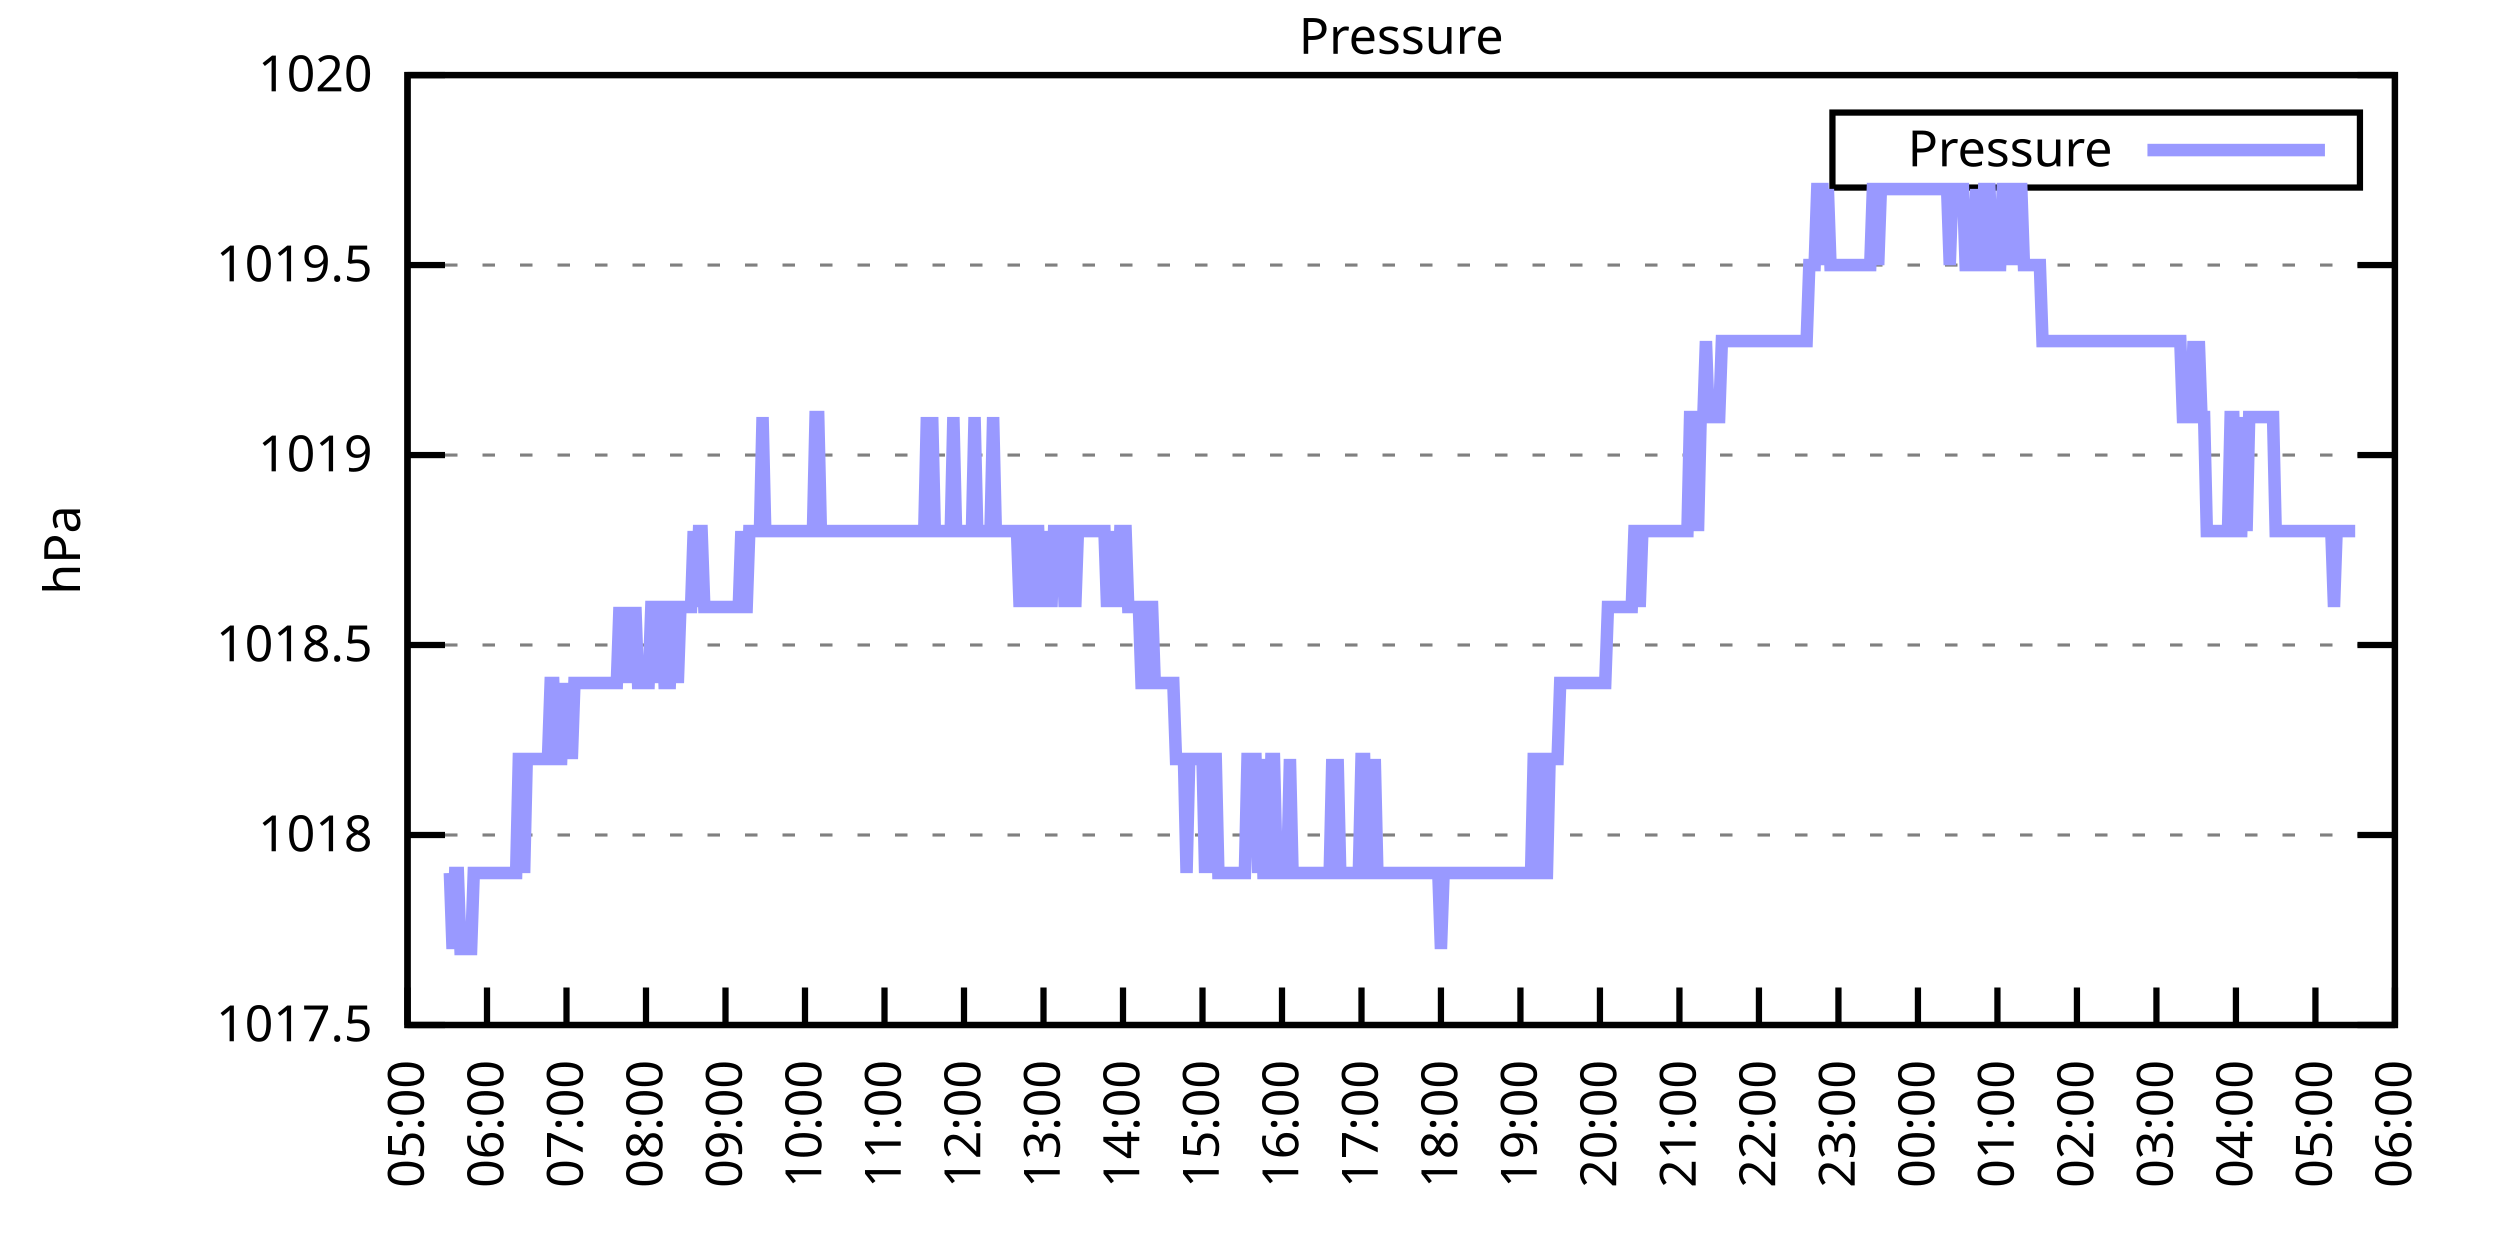
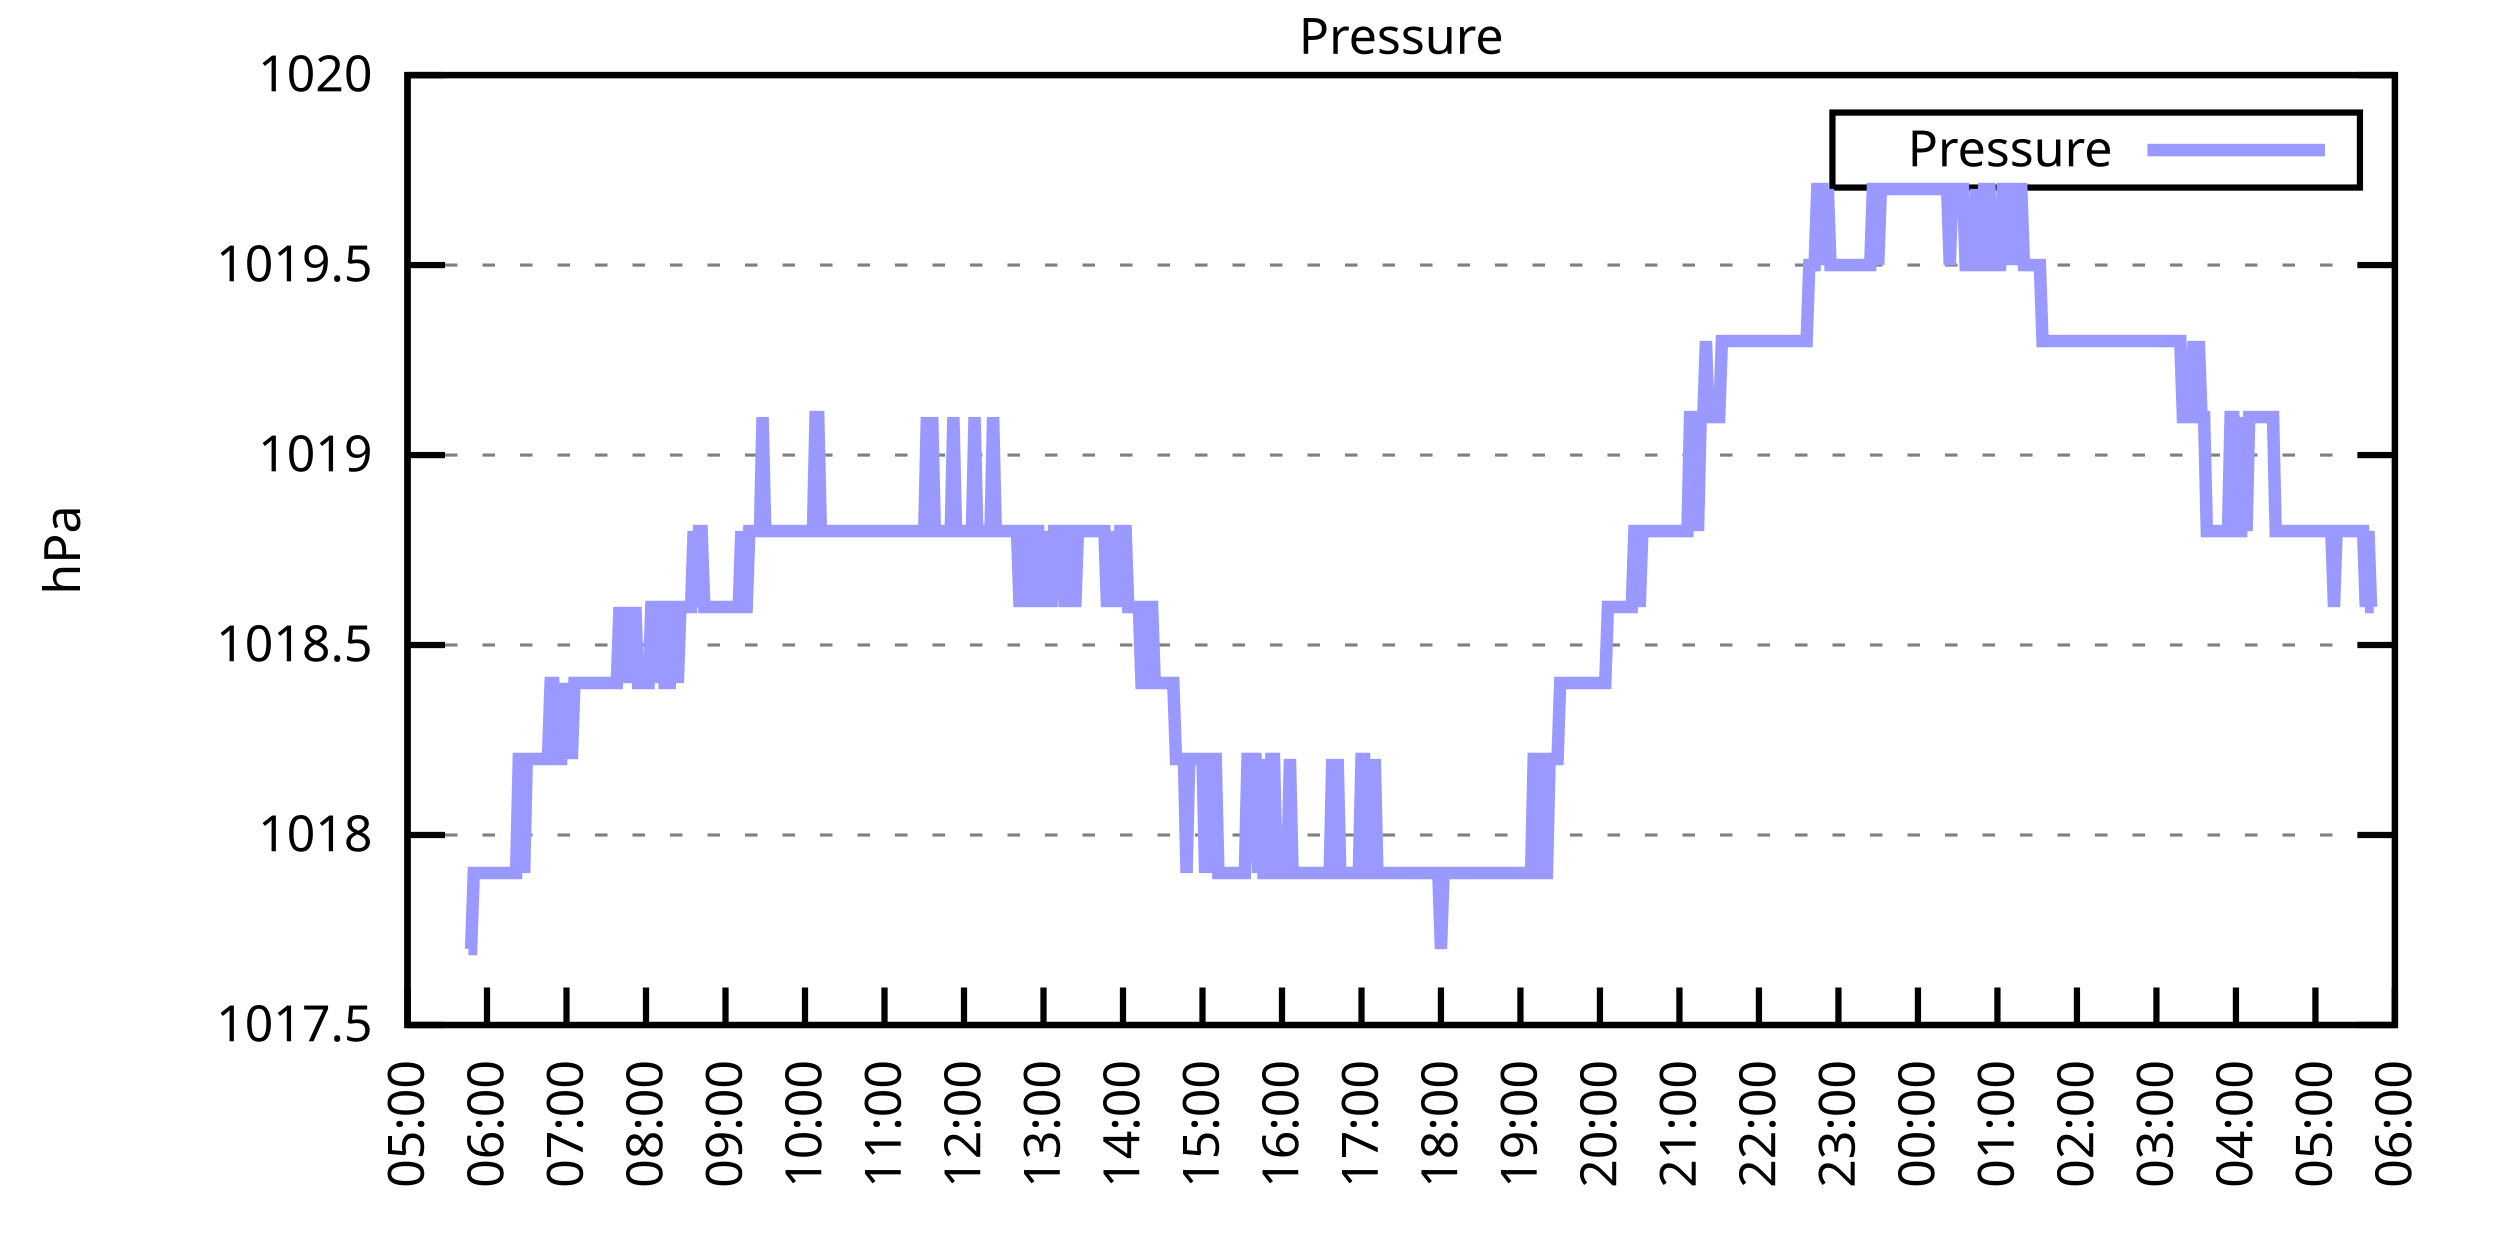
<svg xmlns="http://www.w3.org/2000/svg" xmlns:xlink="http://www.w3.org/1999/xlink" width="400" height="200" viewBox="0 0 400 200">
  <g id="gnuplot_canvas">
    <rect x="0" y="0" width="400" height="200" fill="none" />
    <defs>
      <circle id="gpDot" r="0.5" stroke-width="0.5" stroke="currentColor" />
      <path id="gpPt0" stroke-width="0.333" stroke="currentColor" d="M-1,0 h2 M0,-1 v2" />
      <path id="gpPt1" stroke-width="0.333" stroke="currentColor" d="M-1,-1 L1,1 M1,-1 L-1,1" />
      <path id="gpPt2" stroke-width="0.333" stroke="currentColor" d="M-1,0 L1,0 M0,-1 L0,1 M-1,-1 L1,1 M-1,1 L1,-1" />
      <rect id="gpPt3" stroke-width="0.333" stroke="currentColor" x="-1" y="-1" width="2" height="2" />
      <rect id="gpPt4" stroke-width="0.333" stroke="currentColor" fill="currentColor" x="-1" y="-1" width="2" height="2" />
      <circle id="gpPt5" stroke-width="0.333" stroke="currentColor" cx="0" cy="0" r="1" />
      <use xlink:href="#gpPt5" id="gpPt6" fill="currentColor" stroke="none" />
      <path id="gpPt7" stroke-width="0.333" stroke="currentColor" d="M0,-1.33 L-1.33,0.67 L1.33,0.67 z" />
      <use xlink:href="#gpPt7" id="gpPt8" fill="currentColor" stroke="none" />
      <use xlink:href="#gpPt7" id="gpPt9" stroke="currentColor" transform="rotate(180)" />
      <use xlink:href="#gpPt9" id="gpPt10" fill="currentColor" stroke="none" />
      <use xlink:href="#gpPt3" id="gpPt11" stroke="currentColor" transform="rotate(45)" />
      <use xlink:href="#gpPt11" id="gpPt12" fill="currentColor" stroke="none" />
      <path id="gpPt13" stroke-width="0.333" stroke="currentColor" d="M0,1.330 L1.265,0.411 L0.782,-1.067 L-0.782,-1.076 L-1.265,0.411 z" />
      <use xlink:href="#gpPt13" id="gpPt14" fill="currentColor" stroke="none" />
      <filter id="textbox" filterUnits="objectBoundingBox" x="0" y="0" height="1" width="1">
        <feFlood flood-color="white" flood-opacity="1" result="bgnd" />
        <feComposite in="SourceGraphic" in2="bgnd" operator="atop" />
      </filter>
      <filter id="greybox" filterUnits="objectBoundingBox" x="0" y="0" height="1" width="1">
        <feFlood flood-color="lightgrey" flood-opacity="1" result="grey" />
        <feComposite in="SourceGraphic" in2="grey" operator="atop" />
      </filter>
    </defs>
    <g fill="none" color="white" stroke="currentColor" stroke-width="1.00" stroke-linecap="butt" stroke-linejoin="miter">
</g>
    <g fill="none" color="black" stroke="currentColor" stroke-width="1.00" stroke-linecap="butt" stroke-linejoin="miter">
      <g stroke="none" shape-rendering="crispEdges">
        <polygon fill="rgb(255, 255, 255)" points="65.20,164.00 383.18,164.00 383.18,12.02 65.20,12.02 " />
      </g>
    </g>
    <g fill="none" color="black" stroke="currentColor" stroke-width="1.00" stroke-linecap="butt" stroke-linejoin="miter">
</g>
    <g fill="none" color="black" stroke="black" stroke-width="0.50" stroke-linecap="butt" stroke-linejoin="miter">
</g>
    <g fill="none" color="gray" stroke="currentColor" stroke-width="0.50" stroke-linecap="butt" stroke-linejoin="miter">
      <path stroke="gray" stroke-dasharray="2,4" class="gridline" d="M65.20,164.00 L383.19,164.00  " />
    </g>
    <g fill="none" color="gray" stroke="gray" stroke-width="1.00" stroke-linecap="butt" stroke-linejoin="miter">
</g>
    <g fill="none" color="black" stroke="currentColor" stroke-width="1.00" stroke-linecap="butt" stroke-linejoin="miter">
      <path stroke="black" d="M65.20,164.00 L71.20,164.00 M383.19,164.00 L377.19,164.00  " />
      <g transform="translate(59.60,166.60)" stroke="none" fill="black" font-family="Sans" font-size="8.00" text-anchor="end">
        <text>
          <tspan font-family="Sans"> 1017.5</tspan>
        </text>
      </g>
    </g>
    <g fill="none" color="black" stroke="currentColor" stroke-width="1.00" stroke-linecap="butt" stroke-linejoin="miter">
</g>
    <g fill="none" color="black" stroke="black" stroke-width="0.50" stroke-linecap="butt" stroke-linejoin="miter">
</g>
    <g fill="none" color="gray" stroke="currentColor" stroke-width="0.50" stroke-linecap="butt" stroke-linejoin="miter">
      <path stroke="gray" stroke-dasharray="2,4" class="gridline" d="M65.20,133.60 L383.19,133.60  " />
    </g>
    <g fill="none" color="gray" stroke="gray" stroke-width="1.00" stroke-linecap="butt" stroke-linejoin="miter">
</g>
    <g fill="none" color="black" stroke="currentColor" stroke-width="1.00" stroke-linecap="butt" stroke-linejoin="miter">
      <path stroke="black" d="M65.20,133.60 L71.20,133.60 M383.19,133.60 L377.19,133.60  " />
      <g transform="translate(59.60,136.20)" stroke="none" fill="black" font-family="Sans" font-size="8.00" text-anchor="end">
        <text>
          <tspan font-family="Sans"> 1018</tspan>
        </text>
      </g>
    </g>
    <g fill="none" color="black" stroke="currentColor" stroke-width="1.00" stroke-linecap="butt" stroke-linejoin="miter">
</g>
    <g fill="none" color="black" stroke="black" stroke-width="0.50" stroke-linecap="butt" stroke-linejoin="miter">
</g>
    <g fill="none" color="gray" stroke="currentColor" stroke-width="0.50" stroke-linecap="butt" stroke-linejoin="miter">
      <path stroke="gray" stroke-dasharray="2,4" class="gridline" d="M65.20,103.20 L383.19,103.20  " />
    </g>
    <g fill="none" color="gray" stroke="gray" stroke-width="1.00" stroke-linecap="butt" stroke-linejoin="miter">
</g>
    <g fill="none" color="black" stroke="currentColor" stroke-width="1.00" stroke-linecap="butt" stroke-linejoin="miter">
      <path stroke="black" d="M65.20,103.20 L71.20,103.20 M383.19,103.20 L377.19,103.20  " />
      <g transform="translate(59.60,105.80)" stroke="none" fill="black" font-family="Sans" font-size="8.00" text-anchor="end">
        <text>
          <tspan font-family="Sans"> 1018.5</tspan>
        </text>
      </g>
    </g>
    <g fill="none" color="black" stroke="currentColor" stroke-width="1.00" stroke-linecap="butt" stroke-linejoin="miter">
</g>
    <g fill="none" color="black" stroke="black" stroke-width="0.50" stroke-linecap="butt" stroke-linejoin="miter">
</g>
    <g fill="none" color="gray" stroke="currentColor" stroke-width="0.50" stroke-linecap="butt" stroke-linejoin="miter">
      <path stroke="gray" stroke-dasharray="2,4" class="gridline" d="M65.20,72.81 L383.19,72.81  " />
    </g>
    <g fill="none" color="gray" stroke="gray" stroke-width="1.00" stroke-linecap="butt" stroke-linejoin="miter">
</g>
    <g fill="none" color="black" stroke="currentColor" stroke-width="1.00" stroke-linecap="butt" stroke-linejoin="miter">
      <path stroke="black" d="M65.20,72.81 L71.20,72.81 M383.19,72.81 L377.19,72.81  " />
      <g transform="translate(59.60,75.41)" stroke="none" fill="black" font-family="Sans" font-size="8.00" text-anchor="end">
        <text>
          <tspan font-family="Sans"> 1019</tspan>
        </text>
      </g>
    </g>
    <g fill="none" color="black" stroke="currentColor" stroke-width="1.00" stroke-linecap="butt" stroke-linejoin="miter">
</g>
    <g fill="none" color="black" stroke="black" stroke-width="0.50" stroke-linecap="butt" stroke-linejoin="miter">
</g>
    <g fill="none" color="gray" stroke="currentColor" stroke-width="0.50" stroke-linecap="butt" stroke-linejoin="miter">
      <path stroke="gray" stroke-dasharray="2,4" class="gridline" d="M65.20,42.41 L383.19,42.41  " />
    </g>
    <g fill="none" color="gray" stroke="gray" stroke-width="1.00" stroke-linecap="butt" stroke-linejoin="miter">
</g>
    <g fill="none" color="black" stroke="currentColor" stroke-width="1.00" stroke-linecap="butt" stroke-linejoin="miter">
      <path stroke="black" d="M65.20,42.41 L71.20,42.41 M383.19,42.41 L377.19,42.41  " />
      <g transform="translate(59.60,45.01)" stroke="none" fill="black" font-family="Sans" font-size="8.00" text-anchor="end">
        <text>
          <tspan font-family="Sans"> 1019.5</tspan>
        </text>
      </g>
    </g>
    <g fill="none" color="black" stroke="currentColor" stroke-width="1.00" stroke-linecap="butt" stroke-linejoin="miter">
</g>
    <g fill="none" color="black" stroke="black" stroke-width="0.50" stroke-linecap="butt" stroke-linejoin="miter">
</g>
    <g fill="none" color="gray" stroke="currentColor" stroke-width="0.50" stroke-linecap="butt" stroke-linejoin="miter">
      <path stroke="gray" stroke-dasharray="2,4" class="gridline" d="M65.20,12.01 L383.19,12.01  " />
    </g>
    <g fill="none" color="gray" stroke="gray" stroke-width="1.00" stroke-linecap="butt" stroke-linejoin="miter">
</g>
    <g fill="none" color="black" stroke="currentColor" stroke-width="1.00" stroke-linecap="butt" stroke-linejoin="miter">
      <path stroke="black" d="M65.20,12.01 L71.20,12.01 M383.19,12.01 L377.19,12.01  " />
      <g transform="translate(59.60,14.61)" stroke="none" fill="black" font-family="Sans" font-size="8.00" text-anchor="end">
        <text>
          <tspan font-family="Sans"> 1020</tspan>
        </text>
      </g>
    </g>
    <g fill="none" color="black" stroke="currentColor" stroke-width="1.00" stroke-linecap="butt" stroke-linejoin="miter">
      <path stroke="black" d="M65.20,164.00 L65.20,158.00  " />
      <g transform="translate(67.80,169.60) rotate(270.00)" stroke="none" fill="black" font-family="Sans" font-size="8.00" text-anchor="end">
        <text>
          <tspan font-family="Sans">05:00</tspan>
        </text>
      </g>
    </g>
    <g fill="none" color="black" stroke="currentColor" stroke-width="1.00" stroke-linecap="butt" stroke-linejoin="miter">
      <path stroke="black" d="M77.92,164.00 L77.92,158.00  " />
      <g transform="translate(80.52,169.60) rotate(270.00)" stroke="none" fill="black" font-family="Sans" font-size="8.00" text-anchor="end">
        <text>
          <tspan font-family="Sans">06:00</tspan>
        </text>
      </g>
    </g>
    <g fill="none" color="black" stroke="currentColor" stroke-width="1.00" stroke-linecap="butt" stroke-linejoin="miter">
      <path stroke="black" d="M90.64,164.00 L90.64,158.00  " />
      <g transform="translate(93.24,169.60) rotate(270.00)" stroke="none" fill="black" font-family="Sans" font-size="8.00" text-anchor="end">
        <text>
          <tspan font-family="Sans">07:00</tspan>
        </text>
      </g>
    </g>
    <g fill="none" color="black" stroke="currentColor" stroke-width="1.00" stroke-linecap="butt" stroke-linejoin="miter">
      <path stroke="black" d="M103.36,164.00 L103.36,158.00  " />
      <g transform="translate(105.96,169.60) rotate(270.00)" stroke="none" fill="black" font-family="Sans" font-size="8.00" text-anchor="end">
        <text>
          <tspan font-family="Sans">08:00</tspan>
        </text>
      </g>
    </g>
    <g fill="none" color="black" stroke="currentColor" stroke-width="1.00" stroke-linecap="butt" stroke-linejoin="miter">
      <path stroke="black" d="M116.08,164.00 L116.08,158.00  " />
      <g transform="translate(118.68,169.60) rotate(270.00)" stroke="none" fill="black" font-family="Sans" font-size="8.00" text-anchor="end">
        <text>
          <tspan font-family="Sans">09:00</tspan>
        </text>
      </g>
    </g>
    <g fill="none" color="black" stroke="currentColor" stroke-width="1.00" stroke-linecap="butt" stroke-linejoin="miter">
      <path stroke="black" d="M128.80,164.00 L128.80,158.00  " />
      <g transform="translate(131.40,169.60) rotate(270.00)" stroke="none" fill="black" font-family="Sans" font-size="8.00" text-anchor="end">
        <text>
          <tspan font-family="Sans">10:00</tspan>
        </text>
      </g>
    </g>
    <g fill="none" color="black" stroke="currentColor" stroke-width="1.00" stroke-linecap="butt" stroke-linejoin="miter">
      <path stroke="black" d="M141.52,164.00 L141.52,158.00  " />
      <g transform="translate(144.12,169.60) rotate(270.00)" stroke="none" fill="black" font-family="Sans" font-size="8.00" text-anchor="end">
        <text>
          <tspan font-family="Sans">11:00</tspan>
        </text>
      </g>
    </g>
    <g fill="none" color="black" stroke="currentColor" stroke-width="1.00" stroke-linecap="butt" stroke-linejoin="miter">
      <path stroke="black" d="M154.24,164.00 L154.24,158.00  " />
      <g transform="translate(156.84,169.60) rotate(270.00)" stroke="none" fill="black" font-family="Sans" font-size="8.00" text-anchor="end">
        <text>
          <tspan font-family="Sans">12:00</tspan>
        </text>
      </g>
    </g>
    <g fill="none" color="black" stroke="currentColor" stroke-width="1.00" stroke-linecap="butt" stroke-linejoin="miter">
      <path stroke="black" d="M166.96,164.00 L166.96,158.00  " />
      <g transform="translate(169.56,169.60) rotate(270.00)" stroke="none" fill="black" font-family="Sans" font-size="8.00" text-anchor="end">
        <text>
          <tspan font-family="Sans">13:00</tspan>
        </text>
      </g>
    </g>
    <g fill="none" color="black" stroke="currentColor" stroke-width="1.00" stroke-linecap="butt" stroke-linejoin="miter">
      <path stroke="black" d="M179.68,164.00 L179.68,158.00  " />
      <g transform="translate(182.28,169.60) rotate(270.00)" stroke="none" fill="black" font-family="Sans" font-size="8.00" text-anchor="end">
        <text>
          <tspan font-family="Sans">14:00</tspan>
        </text>
      </g>
    </g>
    <g fill="none" color="black" stroke="currentColor" stroke-width="1.00" stroke-linecap="butt" stroke-linejoin="miter">
      <path stroke="black" d="M192.40,164.00 L192.40,158.00  " />
      <g transform="translate(195.00,169.60) rotate(270.00)" stroke="none" fill="black" font-family="Sans" font-size="8.00" text-anchor="end">
        <text>
          <tspan font-family="Sans">15:00</tspan>
        </text>
      </g>
    </g>
    <g fill="none" color="black" stroke="currentColor" stroke-width="1.00" stroke-linecap="butt" stroke-linejoin="miter">
      <path stroke="black" d="M205.12,164.00 L205.12,158.00  " />
      <g transform="translate(207.72,169.60) rotate(270.00)" stroke="none" fill="black" font-family="Sans" font-size="8.00" text-anchor="end">
        <text>
          <tspan font-family="Sans">16:00</tspan>
        </text>
      </g>
    </g>
    <g fill="none" color="black" stroke="currentColor" stroke-width="1.00" stroke-linecap="butt" stroke-linejoin="miter">
      <path stroke="black" d="M217.84,164.00 L217.84,158.00  " />
      <g transform="translate(220.44,169.60) rotate(270.00)" stroke="none" fill="black" font-family="Sans" font-size="8.00" text-anchor="end">
        <text>
          <tspan font-family="Sans">17:00</tspan>
        </text>
      </g>
    </g>
    <g fill="none" color="black" stroke="currentColor" stroke-width="1.00" stroke-linecap="butt" stroke-linejoin="miter">
      <path stroke="black" d="M230.55,164.00 L230.55,158.00  " />
      <g transform="translate(233.15,169.60) rotate(270.00)" stroke="none" fill="black" font-family="Sans" font-size="8.00" text-anchor="end">
        <text>
          <tspan font-family="Sans">18:00</tspan>
        </text>
      </g>
    </g>
    <g fill="none" color="black" stroke="currentColor" stroke-width="1.00" stroke-linecap="butt" stroke-linejoin="miter">
      <path stroke="black" d="M243.27,164.00 L243.27,158.00  " />
      <g transform="translate(245.87,169.60) rotate(270.00)" stroke="none" fill="black" font-family="Sans" font-size="8.00" text-anchor="end">
        <text>
          <tspan font-family="Sans">19:00</tspan>
        </text>
      </g>
    </g>
    <g fill="none" color="black" stroke="currentColor" stroke-width="1.00" stroke-linecap="butt" stroke-linejoin="miter">
      <path stroke="black" d="M255.99,164.00 L255.99,158.00  " />
      <g transform="translate(258.59,169.60) rotate(270.00)" stroke="none" fill="black" font-family="Sans" font-size="8.00" text-anchor="end">
        <text>
          <tspan font-family="Sans">20:00</tspan>
        </text>
      </g>
    </g>
    <g fill="none" color="black" stroke="currentColor" stroke-width="1.00" stroke-linecap="butt" stroke-linejoin="miter">
      <path stroke="black" d="M268.71,164.00 L268.71,158.00  " />
      <g transform="translate(271.31,169.60) rotate(270.00)" stroke="none" fill="black" font-family="Sans" font-size="8.00" text-anchor="end">
        <text>
          <tspan font-family="Sans">21:00</tspan>
        </text>
      </g>
    </g>
    <g fill="none" color="black" stroke="currentColor" stroke-width="1.00" stroke-linecap="butt" stroke-linejoin="miter">
      <path stroke="black" d="M281.43,164.00 L281.43,158.00  " />
      <g transform="translate(284.03,169.60) rotate(270.00)" stroke="none" fill="black" font-family="Sans" font-size="8.00" text-anchor="end">
        <text>
          <tspan font-family="Sans">22:00</tspan>
        </text>
      </g>
    </g>
    <g fill="none" color="black" stroke="currentColor" stroke-width="1.00" stroke-linecap="butt" stroke-linejoin="miter">
      <path stroke="black" d="M294.15,164.00 L294.15,158.00  " />
      <g transform="translate(296.75,169.60) rotate(270.00)" stroke="none" fill="black" font-family="Sans" font-size="8.00" text-anchor="end">
        <text>
          <tspan font-family="Sans">23:00</tspan>
        </text>
      </g>
    </g>
    <g fill="none" color="black" stroke="currentColor" stroke-width="1.00" stroke-linecap="butt" stroke-linejoin="miter">
      <path stroke="black" d="M306.87,164.00 L306.87,158.00  " />
      <g transform="translate(309.47,169.60) rotate(270.00)" stroke="none" fill="black" font-family="Sans" font-size="8.00" text-anchor="end">
        <text>
          <tspan font-family="Sans">00:00</tspan>
        </text>
      </g>
    </g>
    <g fill="none" color="black" stroke="currentColor" stroke-width="1.00" stroke-linecap="butt" stroke-linejoin="miter">
      <path stroke="black" d="M319.59,164.00 L319.59,158.00  " />
      <g transform="translate(322.19,169.60) rotate(270.00)" stroke="none" fill="black" font-family="Sans" font-size="8.00" text-anchor="end">
        <text>
          <tspan font-family="Sans">01:00</tspan>
        </text>
      </g>
    </g>
    <g fill="none" color="black" stroke="currentColor" stroke-width="1.00" stroke-linecap="butt" stroke-linejoin="miter">
      <path stroke="black" d="M332.31,164.00 L332.31,158.00  " />
      <g transform="translate(334.91,169.60) rotate(270.00)" stroke="none" fill="black" font-family="Sans" font-size="8.00" text-anchor="end">
        <text>
          <tspan font-family="Sans">02:00</tspan>
        </text>
      </g>
    </g>
    <g fill="none" color="black" stroke="currentColor" stroke-width="1.00" stroke-linecap="butt" stroke-linejoin="miter">
      <path stroke="black" d="M345.03,164.00 L345.03,158.00  " />
      <g transform="translate(347.63,169.60) rotate(270.00)" stroke="none" fill="black" font-family="Sans" font-size="8.00" text-anchor="end">
        <text>
          <tspan font-family="Sans">03:00</tspan>
        </text>
      </g>
    </g>
    <g fill="none" color="black" stroke="currentColor" stroke-width="1.00" stroke-linecap="butt" stroke-linejoin="miter">
      <path stroke="black" d="M357.75,164.00 L357.75,158.00  " />
      <g transform="translate(360.35,169.60) rotate(270.00)" stroke="none" fill="black" font-family="Sans" font-size="8.00" text-anchor="end">
        <text>
          <tspan font-family="Sans">04:00</tspan>
        </text>
      </g>
    </g>
    <g fill="none" color="black" stroke="currentColor" stroke-width="1.00" stroke-linecap="butt" stroke-linejoin="miter">
      <path stroke="black" d="M370.47,164.00 L370.47,158.00  " />
      <g transform="translate(373.07,169.60) rotate(270.00)" stroke="none" fill="black" font-family="Sans" font-size="8.00" text-anchor="end">
        <text>
          <tspan font-family="Sans">05:00</tspan>
        </text>
      </g>
    </g>
    <g fill="none" color="black" stroke="currentColor" stroke-width="1.00" stroke-linecap="butt" stroke-linejoin="miter">
      <path stroke="black" d="M383.19,164.00 L383.19,158.00  " />
      <g transform="translate(385.79,169.60) rotate(270.00)" stroke="none" fill="black" font-family="Sans" font-size="8.00" text-anchor="end">
        <text>
          <tspan font-family="Sans">06:00</tspan>
        </text>
      </g>
    </g>
    <g fill="none" color="black" stroke="currentColor" stroke-width="1.00" stroke-linecap="butt" stroke-linejoin="miter">
</g>
    <g fill="none" color="black" stroke="currentColor" stroke-width="1.00" stroke-linecap="butt" stroke-linejoin="miter">
      <path stroke="black" d="M65.20,12.01 L65.20,164.00 L383.19,164.00 L383.19,12.01 L65.20,12.01 Z  " />
    </g>
    <g fill="none" color="black" stroke="currentColor" stroke-width="1.00" stroke-linecap="butt" stroke-linejoin="miter">
</g>
    <g fill="none" color="black" stroke="currentColor" stroke-width="1.00" stroke-linecap="butt" stroke-linejoin="miter">
      <path stroke="black" d="M293.19,30.01 L293.19,18.01 L377.59,18.01 L377.59,30.01 L293.19,30.01 Z  " />
    </g>
    <g id="Pressure_plot_1">
      <g fill="none" color="white" stroke="black" stroke-width="2.00" stroke-linecap="butt" stroke-linejoin="miter">
</g>
      <g fill="none" color="black" stroke="currentColor" stroke-width="2.00" stroke-linecap="butt" stroke-linejoin="miter">
        <g transform="translate(337.99,26.61)" stroke="none" fill="black" font-family="Sans" font-size="8.00" text-anchor="end">
          <text>
            <tspan font-family="Sans">Pressure</tspan>
          </text>
        </g>
      </g>
      <g fill="none" color="black" stroke="currentColor" stroke-width="2.00" stroke-linecap="butt" stroke-linejoin="miter">
-         <path stroke="rgb(153, 153, 255)" d="M343.59,24.01 L371.99,24.01 M71.98,139.68 L72.41,151.84 L72.83,139.68 L73.26,139.68 L73.68,151.84 L74.10,151.84   L74.53,151.84 L74.95,151.84 L75.38,151.84 L75.80,139.68 L76.22,139.68 L76.65,139.68 L77.07,139.68 L77.50,139.68   L77.92,139.68 L78.34,139.68 L78.77,139.68 L79.19,139.68 L79.62,139.68 L80.04,139.68 L80.46,139.68 L80.89,139.68   L81.31,139.68 L81.74,139.68 L82.16,139.68 L82.58,139.68 L83.01,121.44 L83.43,121.44 L83.86,139.68 L84.28,121.44   L84.70,121.44 L85.13,121.44 L85.55,121.44 L85.98,121.44 L86.40,121.44 L86.82,121.44 L87.25,121.44 L87.67,121.44   L88.10,109.28 L88.52,109.28 L88.94,121.44 L89.37,121.44 L89.79,121.44 L90.22,109.28 L90.64,121.44 L91.06,109.28   L91.49,121.44 L91.91,109.28 L92.34,109.28 L92.76,109.28 L93.18,109.28 L93.61,109.28 L94.03,109.28 L94.46,109.28   L94.88,109.28 L95.30,109.28 L95.73,109.28 L96.15,109.28 L96.58,109.28 L97.00,109.28 L97.42,109.28 L97.85,109.28   L98.27,109.28 L98.69,109.28 L99.12,97.12 L99.54,109.28 L99.97,97.12 L100.39,109.28 L100.81,97.12 L101.24,109.28   L101.66,97.12 L102.09,109.28 L102.51,109.28 L102.93,109.28 L103.36,109.28 L103.78,109.28 L104.21,97.12 L104.63,97.12   L105.05,109.28 L105.48,97.12 L105.90,97.12 L106.33,109.28 L106.75,109.28 L107.17,109.28 L107.60,97.12 L108.02,97.12   L108.45,109.28 L108.87,97.12 L109.29,97.12 L109.72,97.12 L110.14,97.12 L110.57,97.12 L110.99,84.97 L111.41,97.12   L111.84,84.97 L112.26,84.97 L112.69,97.12 L113.11,97.12 L113.53,97.12 L113.96,97.12 L114.38,97.12 L114.81,97.12   L115.23,97.12 L115.65,97.12 L116.08,97.12 L116.50,97.12 L116.93,97.12 L117.35,97.12 L117.77,97.12 L118.20,97.12   L118.62,84.97 L119.05,97.12 L119.47,97.12 L119.89,84.97 L120.32,84.97 L120.74,84.97 L121.17,84.97 L121.59,84.97   L122.01,66.73 L122.44,84.97 L122.86,84.97 L123.29,84.97 L123.71,84.97 L124.13,84.97 L124.56,84.97 L124.98,84.97   L125.41,84.97 L125.83,84.97 L126.25,84.97 L126.68,84.97 L127.10,84.97 L127.53,84.97 L127.95,84.97 L128.37,84.97   L128.80,84.97 L129.22,84.97 L129.65,84.97 L130.07,84.97 L130.49,66.73 L130.92,66.73 L131.34,84.97 L131.77,84.97   L132.19,84.97 L132.61,84.97 L133.04,84.97 L133.46,84.97 L133.89,84.97 L134.31,84.97 L134.73,84.97 L135.16,84.97   L135.58,84.97 L136.01,84.97 L136.43,84.97 L136.85,84.97 L137.28,84.97 L137.70,84.97 L138.13,84.97 L138.55,84.97   L138.97,84.97 L139.40,84.97 L139.82,84.97 L140.25,84.97 L140.67,84.97 L141.09,84.97 L141.52,84.97 L141.94,84.97   L142.37,84.97 L142.79,84.97 L143.21,84.97 L143.64,84.97 L144.06,84.97 L144.49,84.97 L144.91,84.97 L145.33,84.97   L145.76,84.97 L146.18,84.97 L146.61,84.97 L147.03,84.97 L147.45,84.97 L147.88,84.97 L148.30,66.73 L148.73,84.97   L149.15,66.73 L149.57,84.97 L150.00,84.97 L150.42,84.97 L150.85,84.97 L151.27,84.97 L151.69,84.97 L152.12,84.97   L152.54,66.73 L152.97,84.97 L153.39,84.97 L153.81,84.97 L154.24,84.97 L154.66,84.97 L155.09,84.97 L155.51,84.97   L155.93,66.73 L156.36,84.97 L156.78,84.97 L157.21,84.97 L157.63,84.97 L158.05,84.97 L158.48,84.97 L158.90,66.73   L159.33,84.97 L159.75,84.97 L160.17,84.97 L160.60,84.97 L161.02,84.97 L161.44,84.97 L161.87,84.97 L162.29,84.97   L162.72,84.97 L163.14,97.12 L163.56,84.97 L163.99,84.97 L164.41,97.12 L164.84,84.97 L165.26,97.12 L165.68,84.97   L166.11,84.97 L166.53,97.12 L166.96,84.97 L167.38,97.12 L167.80,84.97 L168.23,97.12 L168.65,84.97 L169.08,84.97   L169.50,84.97 L169.92,84.97 L170.35,97.12 L170.77,84.97 L171.20,84.97 L171.62,84.97 L172.04,97.12 L172.47,84.97   L172.89,84.97 L173.32,84.97 L173.74,84.97 L174.16,84.97 L174.59,84.97 L175.01,84.97 L175.44,84.97 L175.86,84.97   L176.28,84.97 L176.71,84.97 L177.13,97.12 L177.56,84.97 L177.98,97.12 L178.40,84.97 L178.83,97.12 L179.25,84.97   L179.68,84.97 L180.10,84.97 L180.52,97.12 L180.95,97.12 L181.37,97.12 L181.80,97.12 L182.22,97.12 L182.64,109.28   L183.07,109.28 L183.49,109.28 L183.92,97.12 L184.34,97.12 L184.76,109.28 L185.19,109.28 L185.61,109.28 L186.04,109.28   L186.46,109.28 L186.88,109.28 L187.31,109.28 L187.73,109.28 L188.16,121.44 L188.58,121.44 L189.00,121.44 L189.43,121.44   L189.85,139.68 L190.28,121.44 L190.70,121.44 L191.12,121.44 L191.55,121.44 L191.97,121.44 L192.40,121.44 L192.82,139.68   L193.24,121.44 L193.67,139.68 L194.09,121.44 L194.52,121.44 L194.94,139.68 L195.36,139.68 L195.79,139.68 L196.21,139.68   L196.64,139.68 L197.06,139.68 L197.48,139.68 L197.91,139.68 L198.33,139.68 L198.76,139.68 L199.18,139.68 L199.60,121.44   L200.03,121.44 L200.45,121.44 L200.88,121.44 L201.30,139.68 L201.72,121.44 L202.15,139.68 L202.57,139.68 L203.00,139.68   L203.42,121.44 L203.84,121.44 L204.27,139.68 L204.69,139.68 L205.12,139.68 L205.54,139.68 L205.96,139.68 L206.39,121.44   L206.81,139.68 L207.24,139.68 L207.66,139.68 L208.08,139.68 L208.51,139.68 L208.93,139.68 L209.36,139.68 L209.78,139.68   L210.20,139.68 L210.63,139.68 L211.05,139.68 L211.48,139.68 L211.90,139.68 L212.32,139.68 L212.75,139.68 L213.17,121.44   L213.60,139.68 L214.02,121.44 L214.44,139.68 L214.87,139.68 L215.29,139.68 L215.72,139.68 L216.14,139.68 L216.56,139.68   L216.99,139.68 L217.41,139.68 L217.84,121.44 L218.26,121.44 L218.68,139.68 L219.11,139.68 L219.53,139.68 L219.96,121.44   L220.38,139.68 L220.80,139.68 L221.23,139.68 L221.65,139.68 L222.08,139.68 L222.50,139.68 L222.92,139.68 L223.35,139.68   L223.77,139.68 L224.20,139.68 L224.62,139.68 L225.04,139.68 L225.47,139.68 L225.89,139.68 L226.31,139.68 L226.74,139.68   L227.16,139.68 L227.59,139.68 L228.01,139.68 L228.43,139.68 L228.86,139.68 L229.28,139.68 L229.71,139.68 L230.13,139.68   L230.55,151.84 L230.98,139.68 L231.40,139.68 L231.83,139.68 L232.25,139.68 L232.67,139.68 L233.10,139.68 L233.52,139.68   L233.95,139.68 L234.37,139.68 L234.79,139.68 L235.22,139.68 L235.64,139.68 L236.07,139.68 L236.49,139.68 L236.91,139.68   L237.34,139.68 L237.76,139.68 L238.19,139.68 L238.61,139.68 L239.03,139.68 L239.46,139.68 L239.88,139.68 L240.31,139.68   L240.73,139.68 L241.15,139.68 L241.58,139.68 L242.00,139.68 L242.43,139.68 L242.85,139.68 L243.27,139.68 L243.70,139.68   L244.12,139.68 L244.55,139.68 L244.97,139.68 L245.39,121.44 L245.82,121.44 L246.24,121.44 L246.67,139.68 L247.09,139.68   L247.51,139.68 L247.94,121.44 L248.36,121.44 L248.79,121.44 L249.21,121.44 L249.63,109.28 L250.06,109.28 L250.48,109.28   L250.91,109.28 L251.33,109.28 L251.75,109.28 L252.18,109.28 L252.60,109.28 L253.03,109.28 L253.45,109.28 L253.87,109.28   L254.30,109.28 L254.72,109.28 L255.15,109.28 L255.57,109.28 L255.99,109.28 L256.42,109.28 L256.84,109.28 L257.27,97.12   L257.69,97.12 L258.11,97.12 L258.54,97.12 L258.96,97.12 L259.39,97.12 L259.81,97.12 L260.23,97.12 L260.66,97.12   L261.08,97.12 L261.51,84.97 L261.93,84.97 L262.35,97.12 L262.78,84.97 L263.20,84.97 L263.63,84.97 L264.05,84.97   L264.47,84.97 L264.90,84.97 L265.32,84.97 L265.75,84.97 L266.17,84.97 L266.59,84.97 L267.02,84.97 L267.44,84.97   L267.87,84.97 L268.29,84.97 L268.71,84.97 L269.14,84.97 L269.56,84.97 L269.99,84.97 L270.41,66.73 L270.83,66.73   L271.26,66.73 L271.68,84.97 L272.11,66.73 L272.53,66.73 L272.95,54.57 L273.38,66.73 L273.80,66.73 L274.23,66.73   L274.65,66.73 L275.07,66.73 L275.50,54.57 L275.92,54.57 L276.35,54.57 L276.77,54.57 L277.19,54.57 L277.62,54.57   L278.04,54.57 L278.47,54.57 L278.89,54.57 L279.31,54.57 L279.74,54.57 L280.16,54.57 L280.59,54.57 L281.01,54.57   L281.43,54.57 L281.86,54.57 L282.28,54.57 L282.71,54.57 L283.13,54.57 L283.55,54.57 L283.98,54.57 L284.40,54.57   L284.83,54.57 L285.25,54.57 L285.67,54.57 L286.10,54.57 L286.52,54.57 L286.95,54.57 L287.37,54.57 L287.79,54.57   L288.22,54.57 L288.64,54.57 L289.06,54.57 L289.49,42.41 L289.91,42.41 L290.34,42.41 L290.76,30.25 L291.18,30.25   L291.61,30.25 L292.03,42.41 L292.46,30.25 L292.88,42.41 L293.30,42.41 L293.73,42.41 L294.15,42.41 L294.58,42.41   L295.00,42.41 L295.42,42.41 L295.85,42.41 L296.27,42.41 L296.70,42.41 L297.12,42.41 L297.54,42.41 L297.97,42.41   L298.39,42.41 L298.82,42.41 L299.24,42.41 L299.66,30.25 L300.09,30.25 L300.51,42.41 L300.94,30.25 L301.36,30.25   L301.78,30.25 L302.21,30.25 L302.63,30.25 L303.06,30.25 L303.48,30.25 L303.90,30.25 L304.33,30.25 L304.75,30.25   L305.18,30.25 L305.60,30.25 L306.02,30.25 L306.45,30.25 L306.87,30.25 L307.30,30.25 L307.72,30.25 L308.14,30.25   L308.57,30.25 L308.99,30.25 L309.42,30.25 L309.84,30.25 L310.26,30.25 L310.69,30.25 L311.11,30.25 L311.54,30.25   L311.96,42.41 L312.38,30.25 L312.81,30.25 L313.23,30.25 L313.66,30.25 L314.08,30.25 L314.50,42.41 L314.93,42.41   L315.35,42.41 L315.78,42.41 L316.20,30.25 L316.62,42.41 L317.05,42.41 L317.47,30.25 L317.90,30.25 L318.32,30.25   L318.74,42.41 L319.17,42.41 L319.59,42.41 L320.02,42.41 L320.44,30.25 L320.86,30.25 L321.29,30.25 L321.71,42.41   L322.14,30.25 L322.56,42.41 L322.98,30.25 L323.41,30.25 L323.83,42.41 L324.26,42.41 L324.68,42.41 L325.10,42.41   L325.53,42.41 L325.95,42.41 L326.38,42.41 L326.80,54.57 L327.22,54.57 L327.65,54.57 L328.07,54.57 L328.50,54.57   L328.92,54.57 L329.34,54.57 L329.77,54.57 L330.19,54.57 L330.62,54.57 L331.04,54.57 L331.46,54.57 L331.89,54.57   L332.31,54.57 L332.74,54.57 L333.16,54.57 L333.58,54.57 L334.01,54.57 L334.43,54.57 L334.86,54.57 L335.28,54.57   L335.70,54.57 L336.13,54.57 L336.55,54.57 L336.98,54.57 L337.40,54.57 L337.82,54.57 L338.25,54.57 L338.67,54.57   L339.10,54.57 L339.52,54.57 L339.94,54.57 L340.37,54.57 L340.79,54.57 L341.22,54.57 L341.64,54.57 L342.06,54.57   L342.49,54.57 L342.91,54.57 L343.34,54.57 L343.76,54.57 L344.18,54.57 L344.61,54.57 L345.03,54.57 L345.46,54.57   L345.88,54.57 L346.30,54.57 L346.73,54.57 L347.15,54.57 L347.58,54.57 L348.00,54.57 L348.42,54.57 L348.85,54.57   L349.27,66.73 L349.70,66.73 L350.12,66.73 L350.54,66.73 L350.97,54.57 L351.39,66.73 L351.81,54.57 L352.24,66.73   L352.66,66.73 L353.09,84.97 L353.51,84.97 L353.93,84.97 L354.36,84.97 L354.78,84.97 L355.21,84.97 L355.63,84.97   L356.05,84.97 L356.48,84.97 L356.90,66.73 L357.33,66.73 L357.75,84.97 L358.17,84.97 L358.60,84.97 L359.02,66.73   L359.45,84.97 L359.87,66.73 L360.29,66.73 L360.72,66.73 L361.14,66.73 L361.57,66.73 L361.99,66.73 L362.41,66.73   L362.84,66.73 L363.26,66.73 L363.69,66.73 L364.11,84.97 L364.53,84.97 L364.96,84.97 L365.38,84.97 L365.81,84.97   L366.23,84.97 L366.65,84.97 L367.08,84.97 L367.50,84.97 L367.93,84.97 L368.35,84.97 L368.77,84.97 L369.20,84.97   L369.62,84.97 L370.05,84.97 L370.47,84.97 L370.89,84.97 L371.32,84.97 L371.74,84.97 L372.17,84.97 L372.59,84.97   L373.01,84.97 L373.44,97.12 L373.86,84.97 L374.29,84.97 L374.71,84.97 L375.13,84.97 L375.56,84.97 L375.98,84.97   L376.41,84.97 L376.83,84.97  " />
+         <path stroke="rgb(153, 153, 255)" d="M343.59,24.01 L371.99,24.01 M74.95,151.84 L75.38,151.84 L75.80,139.68 L76.22,139.68 L76.65,139.68 L77.07,139.68   L77.50,139.68 L77.92,139.68 L78.34,139.68 L78.77,139.68 L79.19,139.68 L79.62,139.68 L80.04,139.68 L80.46,139.68   L80.89,139.68 L81.31,139.68 L81.74,139.68 L82.16,139.68 L82.58,139.68 L83.01,121.44 L83.43,121.44 L83.86,139.68   L84.28,121.44 L84.70,121.44 L85.13,121.44 L85.55,121.44 L85.98,121.44 L86.40,121.44 L86.82,121.44 L87.25,121.44   L87.67,121.44 L88.10,109.28 L88.52,109.28 L88.94,121.44 L89.37,121.44 L89.79,121.44 L90.22,109.28 L90.64,121.44   L91.06,109.28 L91.49,121.44 L91.91,109.28 L92.34,109.28 L92.76,109.28 L93.18,109.28 L93.61,109.28 L94.03,109.28   L94.46,109.28 L94.88,109.28 L95.30,109.28 L95.73,109.28 L96.15,109.28 L96.58,109.28 L97.00,109.28 L97.42,109.28   L97.85,109.28 L98.27,109.28 L98.69,109.28 L99.12,97.12 L99.54,109.28 L99.97,97.12 L100.39,109.28 L100.81,97.12   L101.24,109.28 L101.66,97.12 L102.09,109.28 L102.51,109.28 L102.93,109.28 L103.36,109.28 L103.78,109.28 L104.21,97.12   L104.63,97.12 L105.05,109.28 L105.48,97.12 L105.90,97.12 L106.33,109.28 L106.75,109.28 L107.17,109.28 L107.60,97.12   L108.02,97.12 L108.45,109.28 L108.87,97.12 L109.29,97.12 L109.72,97.12 L110.14,97.12 L110.57,97.12 L110.99,84.97   L111.41,97.12 L111.84,84.97 L112.26,84.97 L112.69,97.12 L113.11,97.12 L113.53,97.12 L113.96,97.12 L114.38,97.12   L114.81,97.12 L115.23,97.12 L115.65,97.12 L116.08,97.12 L116.50,97.12 L116.93,97.12 L117.35,97.12 L117.77,97.12   L118.20,97.12 L118.62,84.97 L119.05,97.12 L119.47,97.12 L119.89,84.97 L120.32,84.97 L120.74,84.97 L121.17,84.97   L121.59,84.97 L122.01,66.73 L122.44,84.97 L122.86,84.97 L123.29,84.97 L123.71,84.97 L124.13,84.97 L124.56,84.97   L124.98,84.97 L125.41,84.97 L125.83,84.97 L126.25,84.97 L126.68,84.97 L127.10,84.97 L127.53,84.97 L127.95,84.97   L128.37,84.97 L128.80,84.97 L129.22,84.97 L129.65,84.97 L130.07,84.97 L130.49,66.73 L130.92,66.73 L131.34,84.97   L131.77,84.97 L132.19,84.97 L132.61,84.97 L133.04,84.97 L133.46,84.97 L133.89,84.97 L134.31,84.97 L134.73,84.97   L135.16,84.97 L135.58,84.97 L136.01,84.97 L136.43,84.97 L136.85,84.97 L137.28,84.97 L137.70,84.97 L138.13,84.97   L138.55,84.97 L138.97,84.97 L139.40,84.97 L139.82,84.97 L140.25,84.97 L140.67,84.97 L141.09,84.97 L141.52,84.97   L141.94,84.97 L142.37,84.97 L142.79,84.97 L143.21,84.97 L143.64,84.97 L144.06,84.97 L144.49,84.97 L144.91,84.97   L145.33,84.97 L145.76,84.97 L146.18,84.97 L146.61,84.97 L147.03,84.97 L147.45,84.97 L147.88,84.97 L148.30,66.73   L148.73,84.97 L149.15,66.73 L149.57,84.97 L150.00,84.97 L150.42,84.97 L150.85,84.97 L151.27,84.97 L151.69,84.97   L152.12,84.97 L152.54,66.73 L152.97,84.97 L153.39,84.97 L153.81,84.97 L154.24,84.97 L154.66,84.97 L155.09,84.97   L155.51,84.97 L155.93,66.73 L156.36,84.97 L156.78,84.97 L157.21,84.97 L157.63,84.97 L158.05,84.97 L158.48,84.97   L158.90,66.73 L159.33,84.97 L159.75,84.97 L160.17,84.97 L160.60,84.97 L161.02,84.97 L161.44,84.97 L161.87,84.97   L162.29,84.97 L162.72,84.97 L163.14,97.12 L163.56,84.97 L163.99,84.97 L164.41,97.12 L164.84,84.97 L165.26,97.12   L165.68,84.97 L166.11,84.97 L166.53,97.12 L166.96,84.97 L167.38,97.12 L167.80,84.97 L168.23,97.12 L168.65,84.97   L169.08,84.97 L169.50,84.97 L169.92,84.97 L170.35,97.12 L170.77,84.97 L171.20,84.97 L171.62,84.97 L172.04,97.12   L172.47,84.97 L172.89,84.97 L173.32,84.97 L173.74,84.97 L174.16,84.97 L174.59,84.97 L175.01,84.97 L175.44,84.97   L175.86,84.97 L176.28,84.97 L176.71,84.97 L177.13,97.12 L177.56,84.97 L177.98,97.12 L178.40,84.97 L178.83,97.12   L179.25,84.97 L179.68,84.97 L180.10,84.97 L180.52,97.12 L180.95,97.12 L181.37,97.12 L181.80,97.12 L182.22,97.12   L182.64,109.28 L183.07,109.28 L183.49,109.28 L183.92,97.12 L184.34,97.12 L184.76,109.28 L185.19,109.28 L185.61,109.28   L186.04,109.28 L186.46,109.28 L186.88,109.28 L187.31,109.28 L187.73,109.28 L188.16,121.44 L188.58,121.44 L189.00,121.44   L189.43,121.44 L189.85,139.68 L190.28,121.44 L190.70,121.44 L191.12,121.44 L191.55,121.44 L191.97,121.44 L192.40,121.44   L192.82,139.68 L193.24,121.44 L193.67,139.68 L194.09,121.44 L194.52,121.44 L194.94,139.68 L195.36,139.68 L195.79,139.68   L196.21,139.68 L196.64,139.68 L197.06,139.68 L197.48,139.68 L197.91,139.68 L198.33,139.68 L198.76,139.68 L199.18,139.68   L199.60,121.44 L200.03,121.44 L200.45,121.44 L200.88,121.44 L201.30,139.68 L201.72,121.44 L202.15,139.68 L202.57,139.68   L203.00,139.68 L203.42,121.44 L203.84,121.44 L204.27,139.68 L204.69,139.68 L205.12,139.68 L205.54,139.68 L205.96,139.68   L206.39,121.44 L206.81,139.68 L207.24,139.68 L207.66,139.68 L208.08,139.68 L208.51,139.68 L208.93,139.68 L209.36,139.68   L209.78,139.68 L210.20,139.68 L210.63,139.68 L211.05,139.68 L211.48,139.68 L211.90,139.68 L212.32,139.68 L212.75,139.68   L213.17,121.44 L213.60,139.68 L214.02,121.44 L214.44,139.68 L214.87,139.68 L215.29,139.68 L215.72,139.68 L216.14,139.68   L216.56,139.68 L216.99,139.68 L217.41,139.68 L217.84,121.44 L218.26,121.44 L218.68,139.68 L219.11,139.68 L219.53,139.68   L219.96,121.44 L220.38,139.68 L220.80,139.68 L221.23,139.68 L221.65,139.68 L222.08,139.68 L222.50,139.68 L222.92,139.68   L223.35,139.68 L223.77,139.68 L224.20,139.68 L224.62,139.68 L225.04,139.68 L225.47,139.68 L225.89,139.68 L226.31,139.68   L226.74,139.68 L227.16,139.68 L227.59,139.68 L228.01,139.68 L228.43,139.68 L228.86,139.68 L229.28,139.68 L229.71,139.68   L230.13,139.68 L230.55,151.84 L230.98,139.68 L231.40,139.68 L231.83,139.68 L232.25,139.68 L232.67,139.68 L233.10,139.68   L233.52,139.68 L233.95,139.68 L234.37,139.68 L234.79,139.68 L235.22,139.68 L235.64,139.68 L236.07,139.68 L236.49,139.68   L236.91,139.68 L237.34,139.68 L237.76,139.68 L238.19,139.68 L238.61,139.68 L239.03,139.68 L239.46,139.68 L239.88,139.68   L240.31,139.68 L240.73,139.68 L241.15,139.68 L241.58,139.68 L242.00,139.68 L242.43,139.68 L242.85,139.68 L243.27,139.68   L243.70,139.68 L244.12,139.68 L244.55,139.68 L244.97,139.68 L245.39,121.44 L245.82,121.44 L246.24,121.44 L246.67,139.68   L247.09,139.68 L247.51,139.68 L247.94,121.44 L248.36,121.44 L248.79,121.44 L249.21,121.44 L249.63,109.28 L250.06,109.28   L250.48,109.28 L250.91,109.28 L251.33,109.28 L251.75,109.28 L252.18,109.28 L252.60,109.28 L253.03,109.28 L253.45,109.28   L253.87,109.28 L254.30,109.28 L254.72,109.28 L255.15,109.28 L255.57,109.28 L255.99,109.28 L256.42,109.28 L256.84,109.28   L257.27,97.12 L257.69,97.12 L258.11,97.12 L258.54,97.12 L258.96,97.12 L259.39,97.12 L259.81,97.12 L260.23,97.12   L260.66,97.12 L261.08,97.12 L261.51,84.97 L261.93,84.97 L262.35,97.12 L262.78,84.97 L263.20,84.97 L263.63,84.97   L264.05,84.97 L264.47,84.97 L264.90,84.97 L265.32,84.97 L265.75,84.97 L266.17,84.97 L266.59,84.97 L267.02,84.97   L267.44,84.97 L267.87,84.97 L268.29,84.97 L268.71,84.97 L269.14,84.97 L269.56,84.97 L269.99,84.97 L270.41,66.73   L270.83,66.73 L271.26,66.73 L271.68,84.97 L272.11,66.73 L272.53,66.73 L272.95,54.57 L273.38,66.73 L273.80,66.73   L274.23,66.73 L274.65,66.73 L275.07,66.73 L275.50,54.57 L275.92,54.57 L276.35,54.57 L276.77,54.57 L277.19,54.57   L277.62,54.57 L278.04,54.57 L278.47,54.57 L278.89,54.57 L279.31,54.57 L279.74,54.57 L280.16,54.57 L280.59,54.57   L281.01,54.57 L281.43,54.57 L281.86,54.57 L282.28,54.57 L282.71,54.57 L283.13,54.57 L283.55,54.57 L283.98,54.57   L284.40,54.57 L284.83,54.57 L285.25,54.57 L285.67,54.57 L286.10,54.57 L286.52,54.57 L286.95,54.57 L287.37,54.57   L287.79,54.57 L288.22,54.57 L288.64,54.57 L289.06,54.57 L289.49,42.41 L289.91,42.41 L290.34,42.41 L290.76,30.25   L291.18,30.25 L291.61,30.25 L292.03,42.41 L292.46,30.25 L292.88,42.41 L293.30,42.41 L293.73,42.41 L294.15,42.41   L294.58,42.41 L295.00,42.41 L295.42,42.41 L295.85,42.41 L296.27,42.41 L296.70,42.41 L297.12,42.41 L297.54,42.41   L297.97,42.41 L298.39,42.41 L298.82,42.41 L299.24,42.41 L299.66,30.25 L300.09,30.25 L300.51,42.41 L300.94,30.25   L301.36,30.25 L301.78,30.25 L302.21,30.25 L302.63,30.25 L303.06,30.25 L303.48,30.25 L303.90,30.25 L304.33,30.25   L304.75,30.25 L305.18,30.25 L305.60,30.25 L306.02,30.25 L306.45,30.25 L306.87,30.25 L307.30,30.25 L307.72,30.25   L308.14,30.25 L308.57,30.25 L308.99,30.25 L309.42,30.25 L309.84,30.25 L310.26,30.25 L310.69,30.25 L311.11,30.25   L311.54,30.25 L311.96,42.41 L312.38,30.25 L312.81,30.25 L313.23,30.25 L313.66,30.25 L314.08,30.25 L314.50,42.41   L314.93,42.41 L315.35,42.41 L315.78,42.41 L316.20,30.25 L316.62,42.41 L317.05,42.41 L317.47,30.25 L317.90,30.25   L318.32,30.25 L318.74,42.41 L319.17,42.41 L319.59,42.41 L320.02,42.41 L320.44,30.25 L320.86,30.25 L321.29,30.25   L321.71,42.41 L322.14,30.25 L322.56,42.41 L322.98,30.25 L323.41,30.25 L323.83,42.41 L324.26,42.41 L324.68,42.41   L325.10,42.41 L325.53,42.41 L325.95,42.41 L326.38,42.41 L326.80,54.57 L327.22,54.57 L327.65,54.57 L328.07,54.57   L328.50,54.57 L328.92,54.57 L329.34,54.57 L329.77,54.57 L330.19,54.57 L330.62,54.57 L331.04,54.57 L331.46,54.57   L331.89,54.57 L332.31,54.57 L332.74,54.57 L333.16,54.57 L333.58,54.57 L334.01,54.57 L334.43,54.57 L334.86,54.57   L335.28,54.57 L335.70,54.57 L336.13,54.57 L336.55,54.57 L336.98,54.57 L337.40,54.57 L337.82,54.57 L338.25,54.57   L338.67,54.57 L339.10,54.57 L339.52,54.57 L339.94,54.57 L340.37,54.57 L340.79,54.57 L341.22,54.57 L341.64,54.57   L342.06,54.57 L342.49,54.57 L342.91,54.57 L343.34,54.57 L343.76,54.57 L344.18,54.57 L344.61,54.57 L345.03,54.57   L345.46,54.57 L345.88,54.57 L346.30,54.57 L346.73,54.57 L347.15,54.57 L347.58,54.57 L348.00,54.57 L348.42,54.57   L348.85,54.57 L349.27,66.73 L349.70,66.73 L350.12,66.73 L350.54,66.73 L350.97,54.57 L351.39,66.73 L351.81,54.57   L352.24,66.73 L352.66,66.73 L353.09,84.97 L353.51,84.97 L353.93,84.97 L354.36,84.97 L354.78,84.97 L355.21,84.97   L355.63,84.97 L356.05,84.97 L356.48,84.97 L356.90,66.73 L357.33,66.73 L357.75,84.97 L358.17,84.97 L358.60,84.97   L359.02,66.73 L359.45,84.97 L359.87,66.73 L360.29,66.73 L360.72,66.73 L361.14,66.73 L361.57,66.73 L361.99,66.73   L362.41,66.73 L362.84,66.73 L363.26,66.73 L363.69,66.73 L364.11,84.97 L364.53,84.97 L364.96,84.97 L365.38,84.97   L365.81,84.97 L366.23,84.97 L366.65,84.97 L367.08,84.97 L367.50,84.97 L367.93,84.97 L368.35,84.97 L368.77,84.97   L369.20,84.97 L369.62,84.97 L370.05,84.97 L370.47,84.97 L370.89,84.97 L371.32,84.97 L371.74,84.97 L372.17,84.97   L372.59,84.97 L373.01,84.97 L373.44,97.12 L373.86,84.97 L374.29,84.97 L374.71,84.97 L375.13,84.97 L375.56,84.97   L375.98,84.97 L376.41,84.97 L376.83,84.97 L377.25,84.97 L377.68,84.97 L378.10,84.97 L378.53,97.12 L378.95,84.97   L379.37,97.12 L379.80,97.12  " />
      </g>
    </g>
    <g fill="none" color="black" stroke="currentColor" stroke-width="2.00" stroke-linecap="butt" stroke-linejoin="miter">
</g>
    <g fill="none" color="black" stroke="black" stroke-width="1.00" stroke-linecap="butt" stroke-linejoin="miter">
</g>
    <g fill="none" color="black" stroke="currentColor" stroke-width="1.00" stroke-linecap="butt" stroke-linejoin="miter">
      <path stroke="black" d="M65.20,12.01 L65.20,164.00 L383.19,164.00 L383.19,12.01 L65.20,12.01 Z  " />
      <g transform="translate(12.80,88.01) rotate(270.00)" stroke="none" fill="black" font-family="Sans" font-size="8.00" text-anchor="middle">
        <text>
          <tspan font-family="Sans">hPa</tspan>
        </text>
      </g>
    </g>
    <g fill="none" color="black" stroke="currentColor" stroke-width="1.00" stroke-linecap="butt" stroke-linejoin="miter">
</g>
    <g fill="none" color="black" stroke="currentColor" stroke-width="1.00" stroke-linecap="butt" stroke-linejoin="miter">
      <g transform="translate(224.19,8.61)" stroke="none" fill="black" font-family="Sans" font-size="8.00" text-anchor="middle">
        <text>
          <tspan font-family="Sans">Pressure</tspan>
        </text>
      </g>
    </g>
    <g fill="none" color="black" stroke="currentColor" stroke-width="1.00" stroke-linecap="butt" stroke-linejoin="miter">
</g>
  </g>
</svg>
